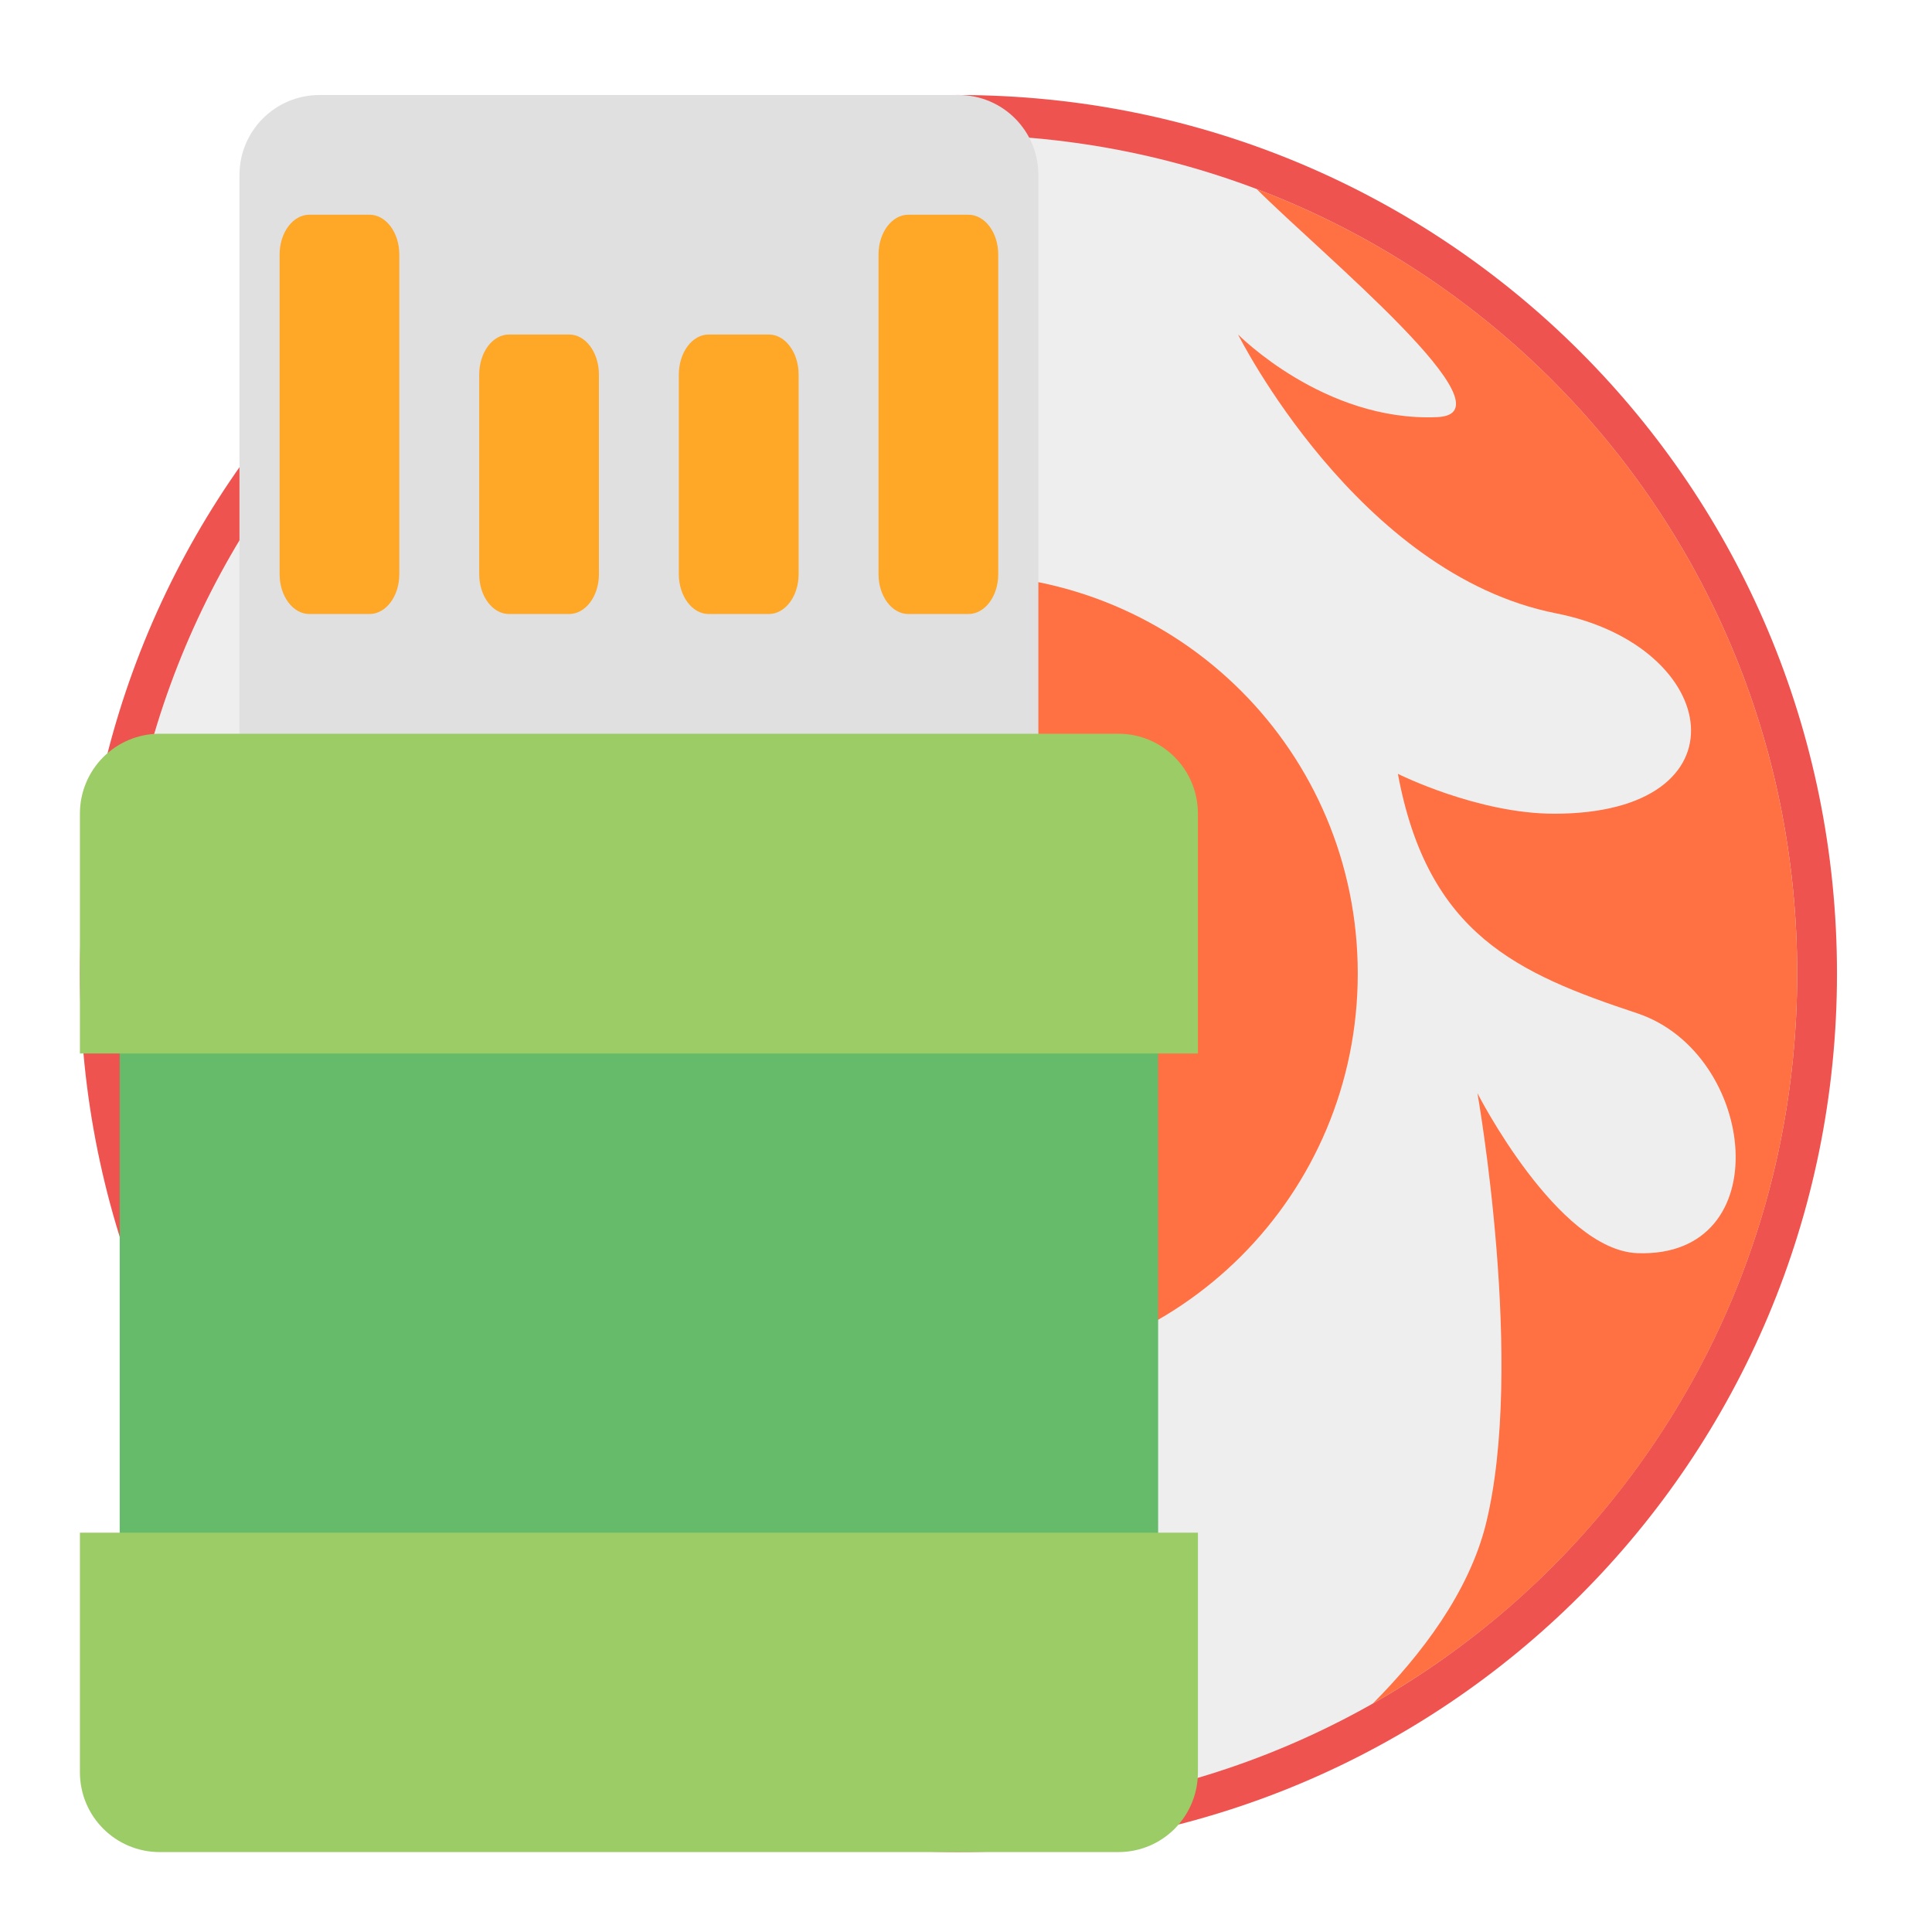
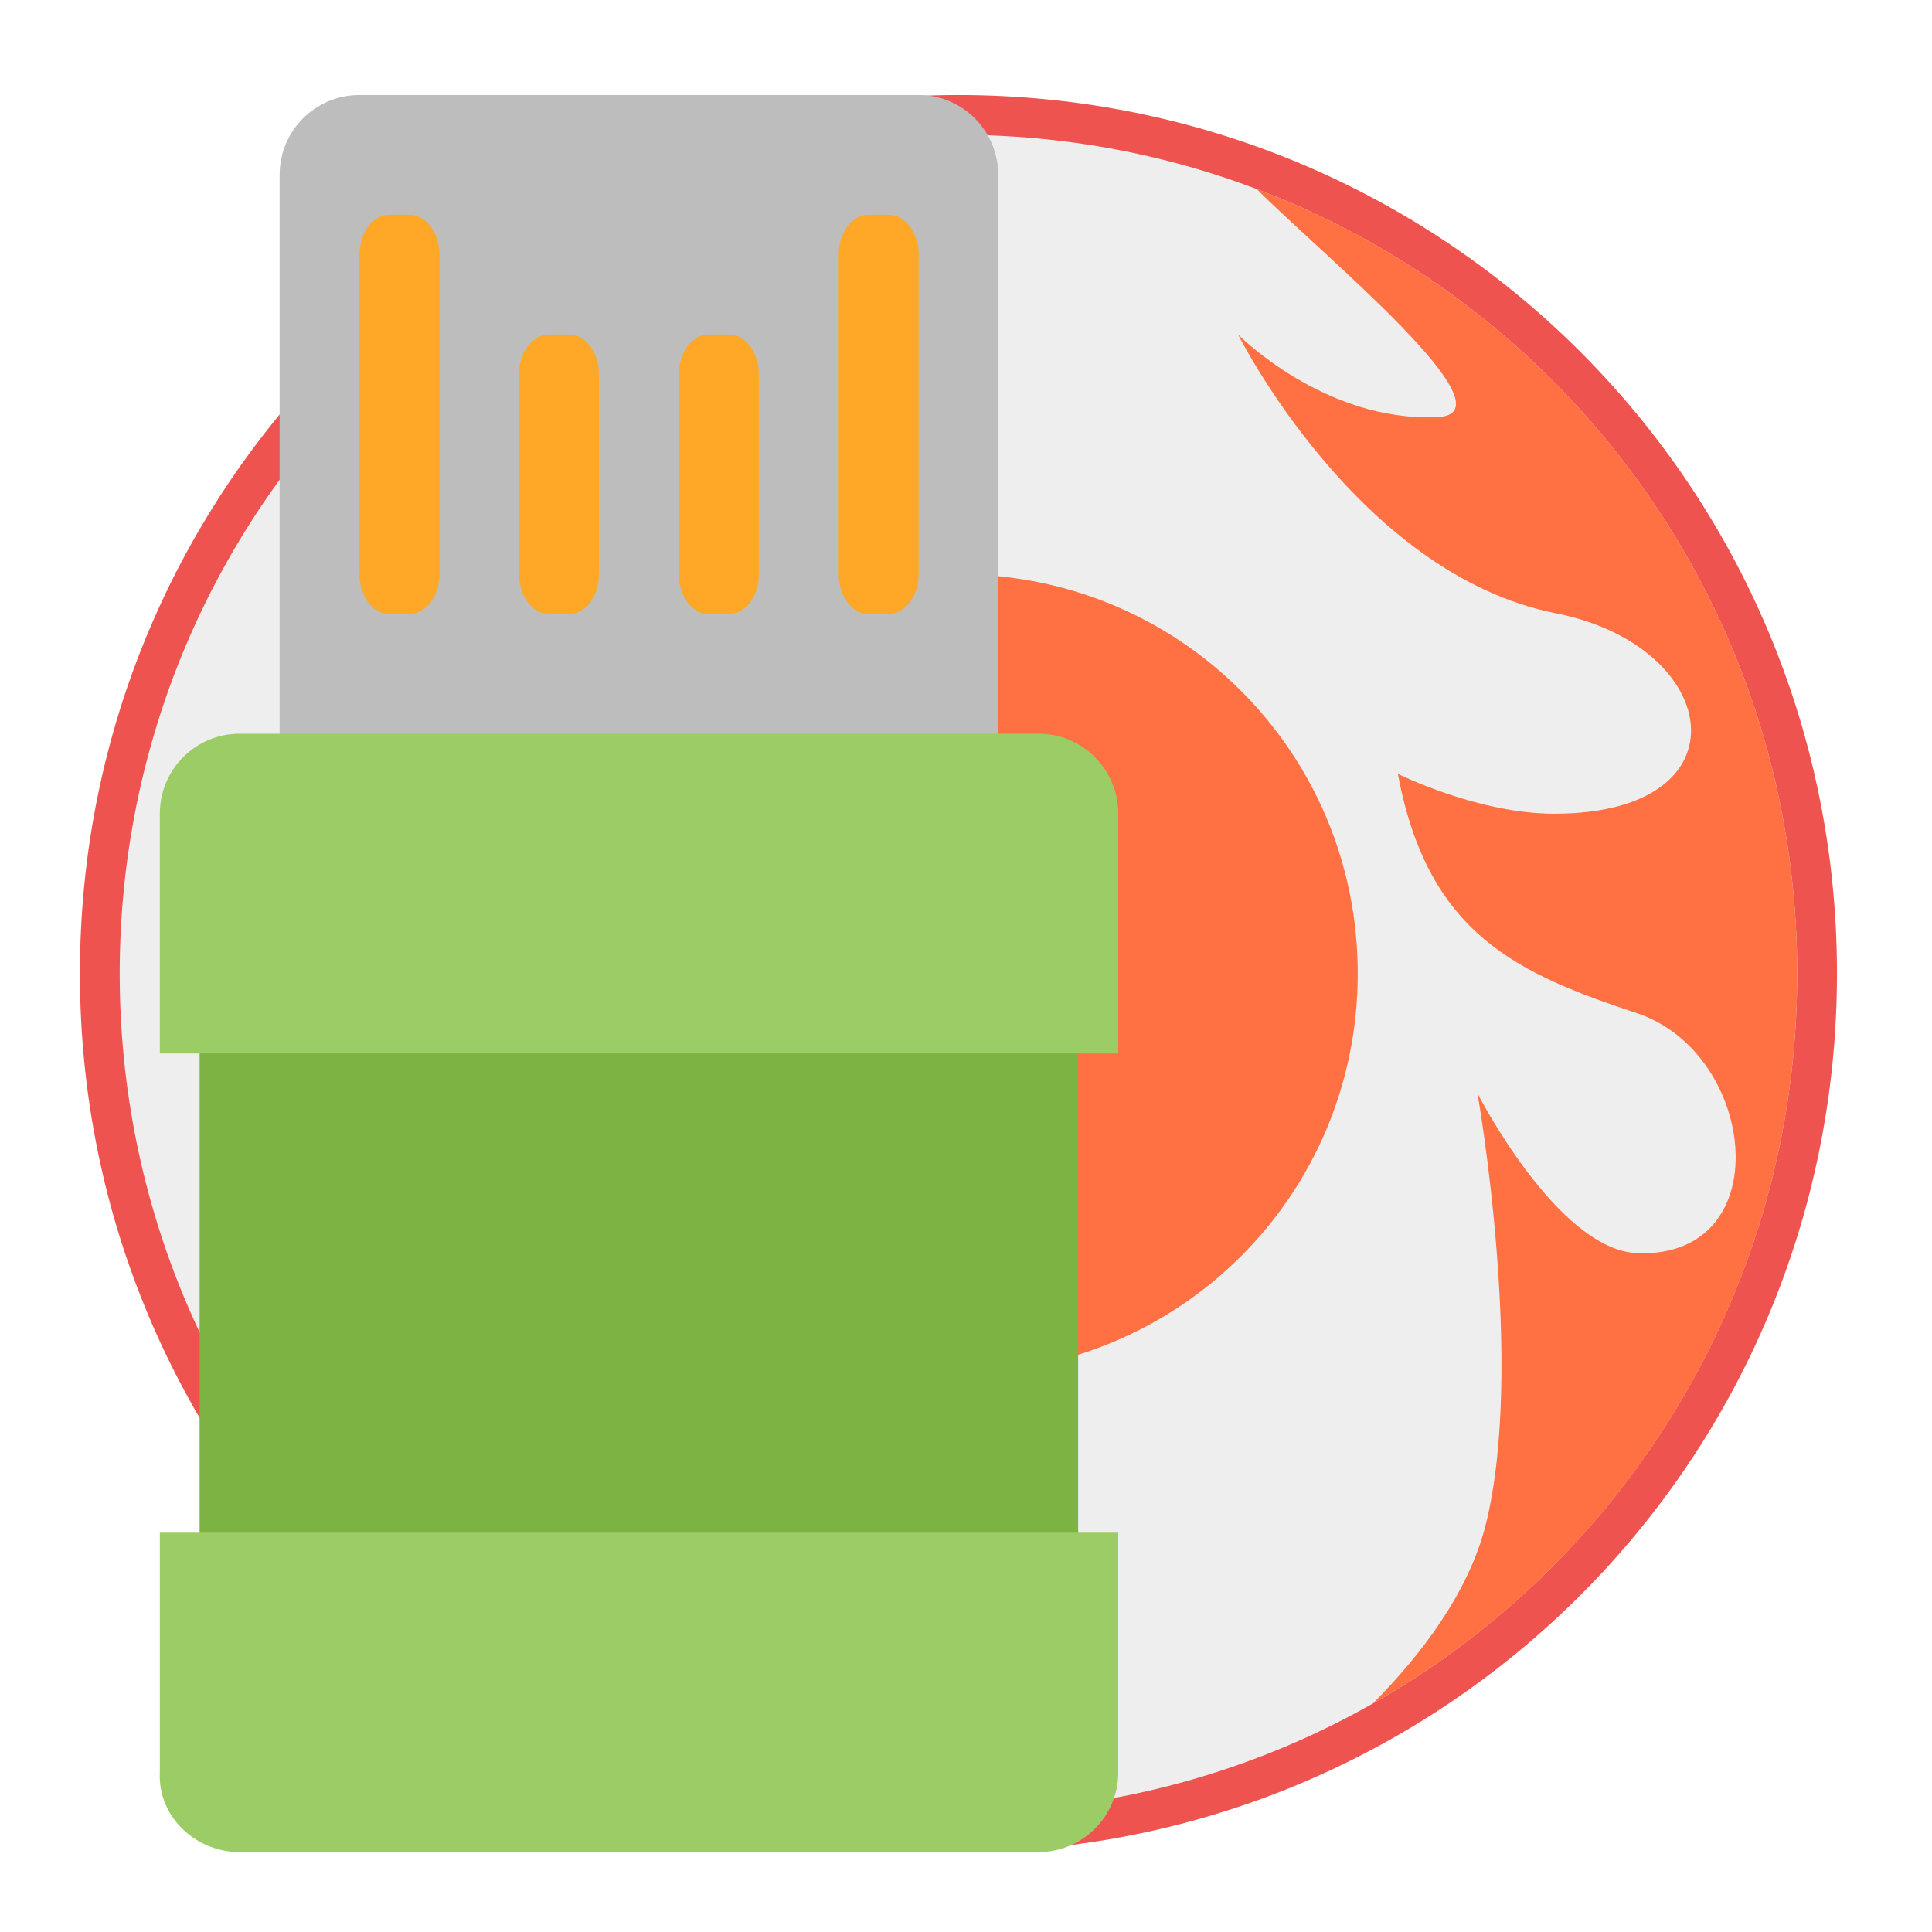
<svg xmlns="http://www.w3.org/2000/svg" width="22px" height="22px" viewBox="0 0 22 22" version="1.1">
  <g id="surface1">
    <path style=" stroke:none;fill-rule:nonzero;fill:rgb(93.725%,32.549%,31.373%);fill-opacity:1;" d="M 10.914 1.082 C 5.371 1.082 0.91 5.543 0.91 11.086 C 0.91 16.629 5.371 21.09 10.914 21.09 C 16.457 21.09 20.918 16.629 20.918 11.086 C 20.918 5.543 16.457 1.082 10.914 1.082 Z M 10.914 8.355 C 12.426 8.355 13.641 9.574 13.641 11.086 C 13.641 12.598 12.426 13.812 10.914 13.812 C 9.402 13.812 8.188 12.598 8.188 11.086 C 8.188 9.574 9.402 8.355 10.914 8.355 Z M 10.914 8.355 " />
    <path style=" stroke:none;fill-rule:nonzero;fill:rgb(93.333%,93.333%,93.333%);fill-opacity:1;" d="M 10.914 1.535 C 5.625 1.535 1.363 5.797 1.363 11.086 C 1.363 16.375 5.625 20.637 10.914 20.637 C 16.203 20.637 20.465 16.375 20.465 11.086 C 20.465 5.797 16.203 1.535 10.914 1.535 Z M 10.914 8.355 C 12.426 8.355 13.641 9.574 13.641 11.086 C 13.641 12.598 12.426 13.812 10.914 13.812 C 9.402 13.812 8.188 12.598 8.188 11.086 C 8.188 9.574 9.402 8.355 10.914 8.355 Z M 10.914 8.355 " />
    <path style=" stroke:none;fill-rule:nonzero;fill:rgb(100%,43.922%,26.275%);fill-opacity:1;" d="M 10.914 6.539 C 8.395 6.539 6.367 8.566 6.367 11.086 C 6.367 13.605 8.395 15.633 10.914 15.633 C 13.434 15.633 15.461 13.605 15.461 11.086 C 15.461 8.566 13.434 6.539 10.914 6.539 Z M 10.914 9.723 C 11.668 9.723 12.277 10.332 12.277 11.086 C 12.277 11.84 11.668 12.449 10.914 12.449 C 10.16 12.449 9.551 11.84 9.551 11.086 C 9.551 10.332 10.16 9.723 10.914 9.723 Z M 10.914 9.723 " />
-     <path style=" stroke:none;fill-rule:nonzero;fill:rgb(87.843%,87.843%,87.843%);fill-opacity:1;" d="M 3.637 1.082 L 10.914 1.082 C 11.418 1.082 11.824 1.488 11.824 1.992 L 11.824 9.723 C 11.824 10.223 11.418 10.633 10.914 10.633 L 3.637 10.633 C 3.137 10.633 2.727 10.223 2.727 9.723 L 2.727 1.992 C 2.727 1.488 3.137 1.082 3.637 1.082 Z M 3.637 1.082 " />
-     <path style=" stroke:none;fill-rule:nonzero;fill:rgb(40%,73.333%,41.569%);fill-opacity:1;" d="M 1.363 11.539 L 13.188 11.539 L 13.188 17.906 L 1.363 17.906 Z M 1.363 11.539 " />
-     <path style=" stroke:none;fill-rule:nonzero;fill:rgb(100%,65.49%,14.902%);fill-opacity:1;" d="M 3.523 2.445 L 4.207 2.445 C 4.395 2.445 4.547 2.648 4.547 2.898 L 4.547 6.539 C 4.547 6.789 4.395 6.992 4.207 6.992 L 3.523 6.992 C 3.336 6.992 3.184 6.789 3.184 6.539 L 3.184 2.898 C 3.184 2.648 3.336 2.445 3.523 2.445 Z M 3.523 2.445 " />
-     <path style=" stroke:none;fill-rule:nonzero;fill:rgb(100%,65.49%,14.902%);fill-opacity:1;" d="M 10.344 2.445 L 11.027 2.445 C 11.215 2.445 11.367 2.648 11.367 2.898 L 11.367 6.539 C 11.367 6.789 11.215 6.992 11.027 6.992 L 10.344 6.992 C 10.156 6.992 10.004 6.789 10.004 6.539 L 10.004 2.898 C 10.004 2.648 10.156 2.445 10.344 2.445 Z M 10.344 2.445 " />
-     <path style=" stroke:none;fill-rule:nonzero;fill:rgb(100%,65.49%,14.902%);fill-opacity:1;" d="M 5.797 3.809 L 6.48 3.809 C 6.668 3.809 6.82 4.012 6.82 4.266 L 6.82 6.539 C 6.82 6.789 6.668 6.992 6.48 6.992 L 5.797 6.992 C 5.609 6.992 5.457 6.789 5.457 6.539 L 5.457 4.266 C 5.457 4.012 5.609 3.809 5.797 3.809 Z M 5.797 3.809 " />
-     <path style=" stroke:none;fill-rule:nonzero;fill:rgb(100%,65.49%,14.902%);fill-opacity:1;" d="M 8.07 3.809 L 8.754 3.809 C 8.941 3.809 9.094 4.012 9.094 4.266 L 9.094 6.539 C 9.094 6.789 8.941 6.992 8.754 6.992 L 8.07 6.992 C 7.883 6.992 7.73 6.789 7.73 6.539 L 7.73 4.266 C 7.73 4.012 7.883 3.809 8.07 3.809 Z M 8.07 3.809 " />
-     <path style=" stroke:none;fill-rule:nonzero;fill:rgb(61.176%,80%,39.608%);fill-opacity:1;" d="M 1.82 8.355 C 1.316 8.355 0.91 8.762 0.91 9.266 L 0.91 11.996 L 13.641 11.996 L 13.641 9.266 C 13.641 8.762 13.238 8.355 12.734 8.355 Z M 1.82 8.355 " />
-     <path style=" stroke:none;fill-rule:nonzero;fill:rgb(61.176%,80%,39.608%);fill-opacity:1;" d="M 1.82 21.09 C 1.316 21.09 0.91 20.684 0.91 20.18 L 0.91 17.453 L 13.641 17.453 L 13.641 20.18 C 13.641 20.684 13.238 21.09 12.734 21.09 Z M 1.82 21.09 " />
    <path style=" stroke:none;fill-rule:nonzero;fill:rgb(100%,43.922%,26.275%);fill-opacity:1;" d="M 14.309 2.152 C 15.051 2.895 17.277 4.715 16.363 4.75 C 15.078 4.805 14.098 3.809 14.098 3.809 C 14.098 3.809 15.461 6.539 17.719 6.984 C 19.617 7.359 19.922 9.266 17.699 9.266 C 16.824 9.266 15.918 8.812 15.918 8.812 C 16.258 10.641 17.281 11.086 18.645 11.539 C 20.008 11.996 20.262 14.328 18.645 14.27 C 17.734 14.234 16.824 12.449 16.824 12.449 C 16.824 12.449 17.371 15.543 16.918 17.363 C 16.723 18.133 16.188 18.84 15.633 19.398 C 18.523 17.762 20.465 14.66 20.465 11.086 C 20.465 6.992 17.914 3.516 14.309 2.152 Z M 14.309 2.152 " />
+     <path style=" stroke:none;fill-rule:nonzero;fill:rgb(74.118%,74.118%,74.118%);fill-opacity:1;" d="M 4.094 1.082 L 10.461 1.082 C 10.961 1.082 11.367 1.488 11.367 1.992 L 11.367 9.723 C 11.367 10.223 10.961 10.633 10.461 10.633 L 4.094 10.633 C 3.59 10.633 3.184 10.223 3.184 9.723 L 3.184 1.992 C 3.184 1.488 3.59 1.082 4.094 1.082 Z M 4.094 1.082 " />
+     <path style=" stroke:none;fill-rule:nonzero;fill:rgb(48.627%,70.196%,25.882%);fill-opacity:1;" d="M 2.273 11.539 L 12.277 11.539 L 12.277 17.906 L 2.273 17.906 Z M 2.273 11.539 " />
+     <path style=" stroke:none;fill-rule:nonzero;fill:rgb(100%,65.49%,14.902%);fill-opacity:1;" d="M 4.434 2.445 L 4.66 2.445 C 4.848 2.445 5.004 2.648 5.004 2.898 L 5.004 6.539 C 5.004 6.789 4.848 6.992 4.66 6.992 L 4.434 6.992 C 4.246 6.992 4.094 6.789 4.094 6.539 L 4.094 2.898 C 4.094 2.648 4.246 2.445 4.434 2.445 Z M 4.434 2.445 " />
+     <path style=" stroke:none;fill-rule:nonzero;fill:rgb(100%,65.49%,14.902%);fill-opacity:1;" d="M 9.891 2.445 L 10.117 2.445 C 10.305 2.445 10.461 2.648 10.461 2.898 L 10.461 6.539 C 10.461 6.789 10.305 6.992 10.117 6.992 L 9.891 6.992 C 9.703 6.992 9.551 6.789 9.551 6.539 L 9.551 2.898 C 9.551 2.648 9.703 2.445 9.891 2.445 Z M 9.891 2.445 " />
+     <path style=" stroke:none;fill-rule:nonzero;fill:rgb(100%,65.49%,14.902%);fill-opacity:1;" d="M 6.254 3.809 L 6.48 3.809 C 6.668 3.809 6.82 4.012 6.82 4.266 L 6.82 6.539 C 6.82 6.789 6.668 6.992 6.48 6.992 L 6.254 6.992 C 6.066 6.992 5.91 6.789 5.91 6.539 L 5.91 4.266 C 5.91 4.012 6.066 3.809 6.254 3.809 Z M 6.254 3.809 " />
+     <path style=" stroke:none;fill-rule:nonzero;fill:rgb(100%,65.49%,14.902%);fill-opacity:1;" d="M 8.07 3.809 L 8.301 3.809 C 8.488 3.809 8.641 4.012 8.641 4.266 L 8.641 6.539 C 8.641 6.789 8.488 6.992 8.301 6.992 L 8.07 6.992 C 7.883 6.992 7.73 6.789 7.73 6.539 L 7.73 4.266 C 7.73 4.012 7.883 3.809 8.07 3.809 Z M 8.07 3.809 " />
+     <path style=" stroke:none;fill-rule:nonzero;fill:rgb(61.176%,80%,39.608%);fill-opacity:1;" d="M 2.727 8.355 C 2.227 8.355 1.82 8.762 1.82 9.266 L 1.82 11.996 L 12.734 11.996 L 12.734 9.266 C 12.734 8.762 12.328 8.355 11.824 8.355 Z M 2.727 8.355 " />
+     <path style=" stroke:none;fill-rule:nonzero;fill:rgb(61.176%,80%,39.608%);fill-opacity:1;" d="M 2.727 21.09 C 2.227 21.09 1.793 20.684 1.82 20.18 L 1.82 17.453 L 12.734 17.453 L 12.734 20.18 C 12.734 20.684 12.328 21.09 11.824 21.09 Z M 2.727 21.09 " />
  </g>
</svg>
